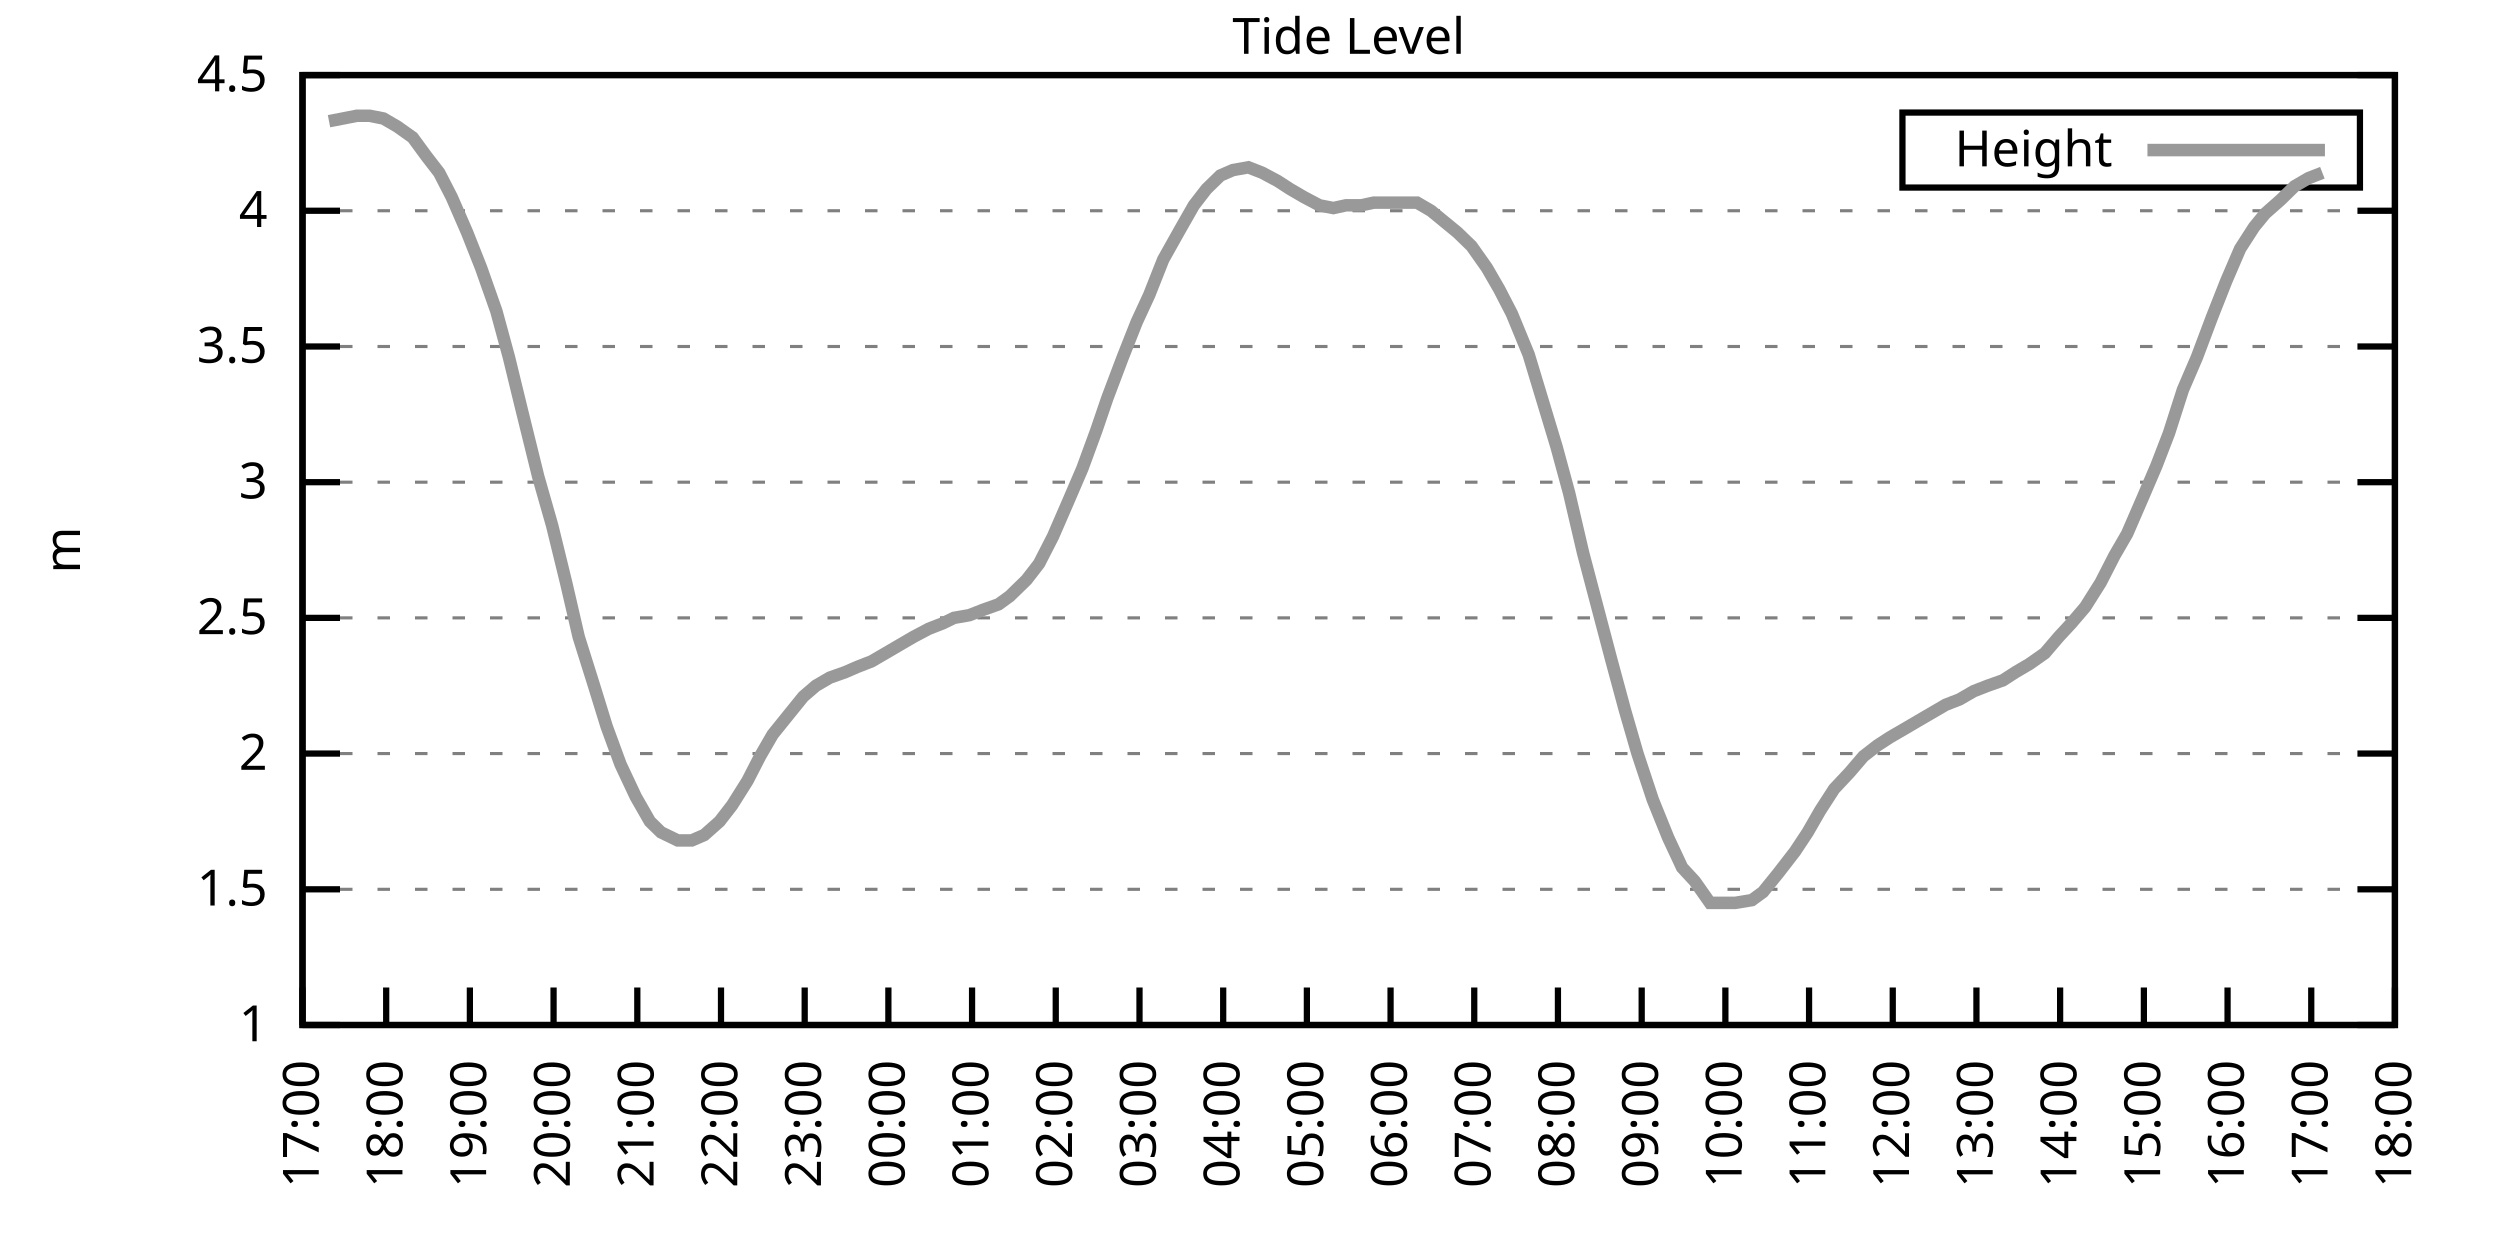
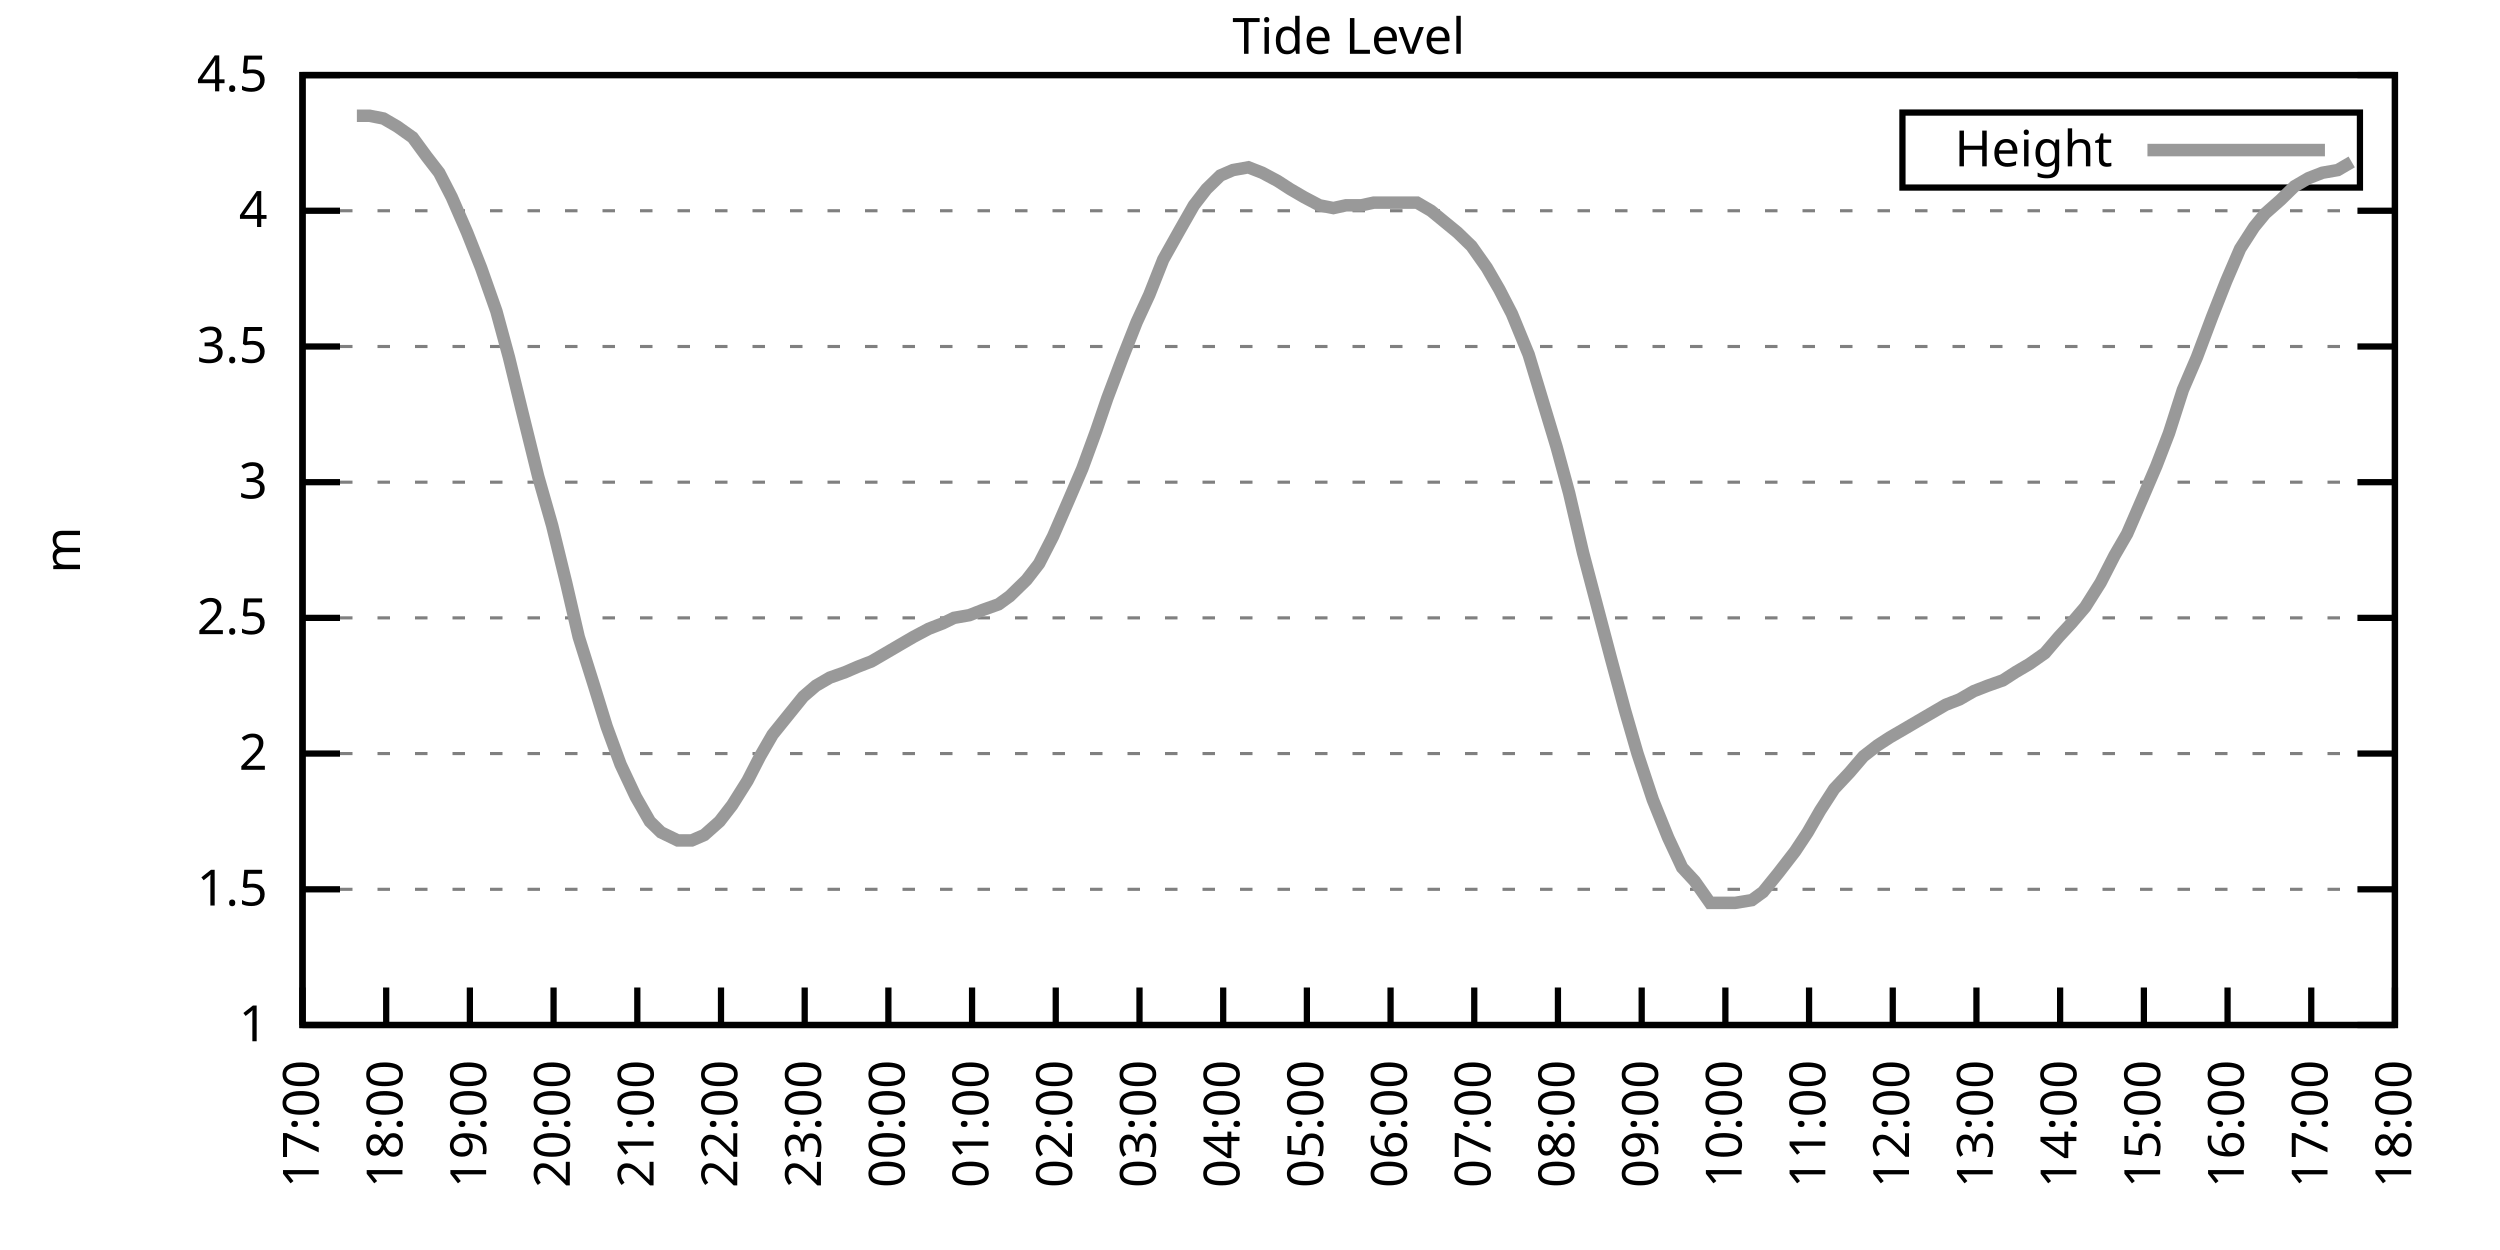
<svg xmlns="http://www.w3.org/2000/svg" xmlns:xlink="http://www.w3.org/1999/xlink" width="400" height="200" viewBox="0 0 400 200">
  <g id="gnuplot_canvas">
    <rect x="0" y="0" width="400" height="200" fill="none" />
    <defs>
      <circle id="gpDot" r="0.5" stroke-width="0.5" stroke="currentColor" />
      <path id="gpPt0" stroke-width="0.333" stroke="currentColor" d="M-1,0 h2 M0,-1 v2" />
      <path id="gpPt1" stroke-width="0.333" stroke="currentColor" d="M-1,-1 L1,1 M1,-1 L-1,1" />
      <path id="gpPt2" stroke-width="0.333" stroke="currentColor" d="M-1,0 L1,0 M0,-1 L0,1 M-1,-1 L1,1 M-1,1 L1,-1" />
      <rect id="gpPt3" stroke-width="0.333" stroke="currentColor" x="-1" y="-1" width="2" height="2" />
      <rect id="gpPt4" stroke-width="0.333" stroke="currentColor" fill="currentColor" x="-1" y="-1" width="2" height="2" />
      <circle id="gpPt5" stroke-width="0.333" stroke="currentColor" cx="0" cy="0" r="1" />
      <use xlink:href="#gpPt5" id="gpPt6" fill="currentColor" stroke="none" />
      <path id="gpPt7" stroke-width="0.333" stroke="currentColor" d="M0,-1.33 L-1.33,0.67 L1.33,0.67 z" />
      <use xlink:href="#gpPt7" id="gpPt8" fill="currentColor" stroke="none" />
      <use xlink:href="#gpPt7" id="gpPt9" stroke="currentColor" transform="rotate(180)" />
      <use xlink:href="#gpPt9" id="gpPt10" fill="currentColor" stroke="none" />
      <use xlink:href="#gpPt3" id="gpPt11" stroke="currentColor" transform="rotate(45)" />
      <use xlink:href="#gpPt11" id="gpPt12" fill="currentColor" stroke="none" />
      <path id="gpPt13" stroke-width="0.333" stroke="currentColor" d="M0,1.330 L1.265,0.411 L0.782,-1.067 L-0.782,-1.076 L-1.265,0.411 z" />
      <use xlink:href="#gpPt13" id="gpPt14" fill="currentColor" stroke="none" />
      <filter id="textbox" filterUnits="objectBoundingBox" x="0" y="0" height="1" width="1">
        <feFlood flood-color="white" flood-opacity="1" result="bgnd" />
        <feComposite in="SourceGraphic" in2="bgnd" operator="atop" />
      </filter>
      <filter id="greybox" filterUnits="objectBoundingBox" x="0" y="0" height="1" width="1">
        <feFlood flood-color="lightgrey" flood-opacity="1" result="grey" />
        <feComposite in="SourceGraphic" in2="grey" operator="atop" />
      </filter>
    </defs>
    <g fill="none" color="white" stroke="currentColor" stroke-width="1.00" stroke-linecap="butt" stroke-linejoin="miter">
</g>
    <g fill="none" color="black" stroke="currentColor" stroke-width="1.00" stroke-linecap="butt" stroke-linejoin="miter">
      <g stroke="none" shape-rendering="crispEdges">
        <polygon fill="rgb(255, 255, 255)" points="48.40,164.00 383.18,164.00 383.18,12.02 48.40,12.02 " />
      </g>
    </g>
    <g fill="none" color="black" stroke="currentColor" stroke-width="1.00" stroke-linecap="butt" stroke-linejoin="miter">
</g>
    <g fill="none" color="black" stroke="black" stroke-width="0.50" stroke-linecap="butt" stroke-linejoin="miter">
</g>
    <g fill="none" color="gray" stroke="currentColor" stroke-width="0.50" stroke-linecap="butt" stroke-linejoin="miter">
      <path stroke="gray" stroke-dasharray="2,4" class="gridline" d="M48.40,164.00 L383.19,164.00  " />
    </g>
    <g fill="none" color="gray" stroke="gray" stroke-width="1.00" stroke-linecap="butt" stroke-linejoin="miter">
</g>
    <g fill="none" color="black" stroke="currentColor" stroke-width="1.00" stroke-linecap="butt" stroke-linejoin="miter">
      <path stroke="black" d="M48.40,164.00 L54.40,164.00 M383.19,164.00 L377.19,164.00  " />
      <g transform="translate(42.80,166.60)" stroke="none" fill="black" font-family="Sans" font-size="8.00" text-anchor="end">
        <text>
          <tspan font-family="Sans"> 1</tspan>
        </text>
      </g>
    </g>
    <g fill="none" color="black" stroke="currentColor" stroke-width="1.00" stroke-linecap="butt" stroke-linejoin="miter">
</g>
    <g fill="none" color="black" stroke="black" stroke-width="0.50" stroke-linecap="butt" stroke-linejoin="miter">
</g>
    <g fill="none" color="gray" stroke="currentColor" stroke-width="0.50" stroke-linecap="butt" stroke-linejoin="miter">
      <path stroke="gray" stroke-dasharray="2,4" class="gridline" d="M48.40,142.29 L383.19,142.29  " />
    </g>
    <g fill="none" color="gray" stroke="gray" stroke-width="1.00" stroke-linecap="butt" stroke-linejoin="miter">
</g>
    <g fill="none" color="black" stroke="currentColor" stroke-width="1.00" stroke-linecap="butt" stroke-linejoin="miter">
      <path stroke="black" d="M48.40,142.29 L54.40,142.29 M383.19,142.29 L377.19,142.29  " />
      <g transform="translate(42.80,144.89)" stroke="none" fill="black" font-family="Sans" font-size="8.00" text-anchor="end">
        <text>
          <tspan font-family="Sans"> 1.5</tspan>
        </text>
      </g>
    </g>
    <g fill="none" color="black" stroke="currentColor" stroke-width="1.00" stroke-linecap="butt" stroke-linejoin="miter">
</g>
    <g fill="none" color="black" stroke="black" stroke-width="0.50" stroke-linecap="butt" stroke-linejoin="miter">
</g>
    <g fill="none" color="gray" stroke="currentColor" stroke-width="0.50" stroke-linecap="butt" stroke-linejoin="miter">
      <path stroke="gray" stroke-dasharray="2,4" class="gridline" d="M48.40,120.57 L383.19,120.57  " />
    </g>
    <g fill="none" color="gray" stroke="gray" stroke-width="1.00" stroke-linecap="butt" stroke-linejoin="miter">
</g>
    <g fill="none" color="black" stroke="currentColor" stroke-width="1.00" stroke-linecap="butt" stroke-linejoin="miter">
      <path stroke="black" d="M48.40,120.57 L54.40,120.57 M383.19,120.57 L377.19,120.57  " />
      <g transform="translate(42.80,123.17)" stroke="none" fill="black" font-family="Sans" font-size="8.00" text-anchor="end">
        <text>
          <tspan font-family="Sans"> 2</tspan>
        </text>
      </g>
    </g>
    <g fill="none" color="black" stroke="currentColor" stroke-width="1.00" stroke-linecap="butt" stroke-linejoin="miter">
</g>
    <g fill="none" color="black" stroke="black" stroke-width="0.50" stroke-linecap="butt" stroke-linejoin="miter">
</g>
    <g fill="none" color="gray" stroke="currentColor" stroke-width="0.50" stroke-linecap="butt" stroke-linejoin="miter">
      <path stroke="gray" stroke-dasharray="2,4" class="gridline" d="M48.40,98.86 L383.19,98.86  " />
    </g>
    <g fill="none" color="gray" stroke="gray" stroke-width="1.00" stroke-linecap="butt" stroke-linejoin="miter">
</g>
    <g fill="none" color="black" stroke="currentColor" stroke-width="1.00" stroke-linecap="butt" stroke-linejoin="miter">
      <path stroke="black" d="M48.40,98.86 L54.40,98.86 M383.19,98.86 L377.19,98.86  " />
      <g transform="translate(42.80,101.46)" stroke="none" fill="black" font-family="Sans" font-size="8.00" text-anchor="end">
        <text>
          <tspan font-family="Sans"> 2.5</tspan>
        </text>
      </g>
    </g>
    <g fill="none" color="black" stroke="currentColor" stroke-width="1.00" stroke-linecap="butt" stroke-linejoin="miter">
</g>
    <g fill="none" color="black" stroke="black" stroke-width="0.50" stroke-linecap="butt" stroke-linejoin="miter">
</g>
    <g fill="none" color="gray" stroke="currentColor" stroke-width="0.50" stroke-linecap="butt" stroke-linejoin="miter">
      <path stroke="gray" stroke-dasharray="2,4" class="gridline" d="M48.40,77.15 L383.19,77.15  " />
    </g>
    <g fill="none" color="gray" stroke="gray" stroke-width="1.00" stroke-linecap="butt" stroke-linejoin="miter">
</g>
    <g fill="none" color="black" stroke="currentColor" stroke-width="1.00" stroke-linecap="butt" stroke-linejoin="miter">
      <path stroke="black" d="M48.40,77.15 L54.40,77.15 M383.19,77.15 L377.19,77.15  " />
      <g transform="translate(42.80,79.75)" stroke="none" fill="black" font-family="Sans" font-size="8.00" text-anchor="end">
        <text>
          <tspan font-family="Sans"> 3</tspan>
        </text>
      </g>
    </g>
    <g fill="none" color="black" stroke="currentColor" stroke-width="1.00" stroke-linecap="butt" stroke-linejoin="miter">
</g>
    <g fill="none" color="black" stroke="black" stroke-width="0.50" stroke-linecap="butt" stroke-linejoin="miter">
</g>
    <g fill="none" color="gray" stroke="currentColor" stroke-width="0.50" stroke-linecap="butt" stroke-linejoin="miter">
      <path stroke="gray" stroke-dasharray="2,4" class="gridline" d="M48.40,55.44 L383.19,55.44  " />
    </g>
    <g fill="none" color="gray" stroke="gray" stroke-width="1.00" stroke-linecap="butt" stroke-linejoin="miter">
</g>
    <g fill="none" color="black" stroke="currentColor" stroke-width="1.00" stroke-linecap="butt" stroke-linejoin="miter">
      <path stroke="black" d="M48.40,55.44 L54.40,55.44 M383.19,55.44 L377.19,55.44  " />
      <g transform="translate(42.80,58.04)" stroke="none" fill="black" font-family="Sans" font-size="8.00" text-anchor="end">
        <text>
          <tspan font-family="Sans"> 3.5</tspan>
        </text>
      </g>
    </g>
    <g fill="none" color="black" stroke="currentColor" stroke-width="1.00" stroke-linecap="butt" stroke-linejoin="miter">
</g>
    <g fill="none" color="black" stroke="black" stroke-width="0.50" stroke-linecap="butt" stroke-linejoin="miter">
</g>
    <g fill="none" color="gray" stroke="currentColor" stroke-width="0.50" stroke-linecap="butt" stroke-linejoin="miter">
      <path stroke="gray" stroke-dasharray="2,4" class="gridline" d="M48.40,33.72 L383.19,33.72  " />
    </g>
    <g fill="none" color="gray" stroke="gray" stroke-width="1.00" stroke-linecap="butt" stroke-linejoin="miter">
</g>
    <g fill="none" color="black" stroke="currentColor" stroke-width="1.00" stroke-linecap="butt" stroke-linejoin="miter">
      <path stroke="black" d="M48.40,33.72 L54.40,33.72 M383.19,33.72 L377.19,33.72  " />
      <g transform="translate(42.80,36.32)" stroke="none" fill="black" font-family="Sans" font-size="8.00" text-anchor="end">
        <text>
          <tspan font-family="Sans"> 4</tspan>
        </text>
      </g>
    </g>
    <g fill="none" color="black" stroke="currentColor" stroke-width="1.00" stroke-linecap="butt" stroke-linejoin="miter">
</g>
    <g fill="none" color="black" stroke="black" stroke-width="0.50" stroke-linecap="butt" stroke-linejoin="miter">
</g>
    <g fill="none" color="gray" stroke="currentColor" stroke-width="0.50" stroke-linecap="butt" stroke-linejoin="miter">
      <path stroke="gray" stroke-dasharray="2,4" class="gridline" d="M48.40,12.01 L383.19,12.01  " />
    </g>
    <g fill="none" color="gray" stroke="gray" stroke-width="1.00" stroke-linecap="butt" stroke-linejoin="miter">
</g>
    <g fill="none" color="black" stroke="currentColor" stroke-width="1.00" stroke-linecap="butt" stroke-linejoin="miter">
      <path stroke="black" d="M48.40,12.01 L54.40,12.01 M383.19,12.01 L377.19,12.01  " />
      <g transform="translate(42.80,14.61)" stroke="none" fill="black" font-family="Sans" font-size="8.00" text-anchor="end">
        <text>
          <tspan font-family="Sans"> 4.5</tspan>
        </text>
      </g>
    </g>
    <g fill="none" color="black" stroke="currentColor" stroke-width="1.00" stroke-linecap="butt" stroke-linejoin="miter">
      <path stroke="black" d="M48.40,164.00 L48.40,158.00  " />
      <g transform="translate(51.00,169.60) rotate(270.00)" stroke="none" fill="black" font-family="Sans" font-size="8.00" text-anchor="end">
        <text>
          <tspan font-family="Sans">17:00</tspan>
        </text>
      </g>
    </g>
    <g fill="none" color="black" stroke="currentColor" stroke-width="1.00" stroke-linecap="butt" stroke-linejoin="miter">
      <path stroke="black" d="M61.79,164.00 L61.79,158.00  " />
      <g transform="translate(64.39,169.60) rotate(270.00)" stroke="none" fill="black" font-family="Sans" font-size="8.00" text-anchor="end">
        <text>
          <tspan font-family="Sans">18:00</tspan>
        </text>
      </g>
    </g>
    <g fill="none" color="black" stroke="currentColor" stroke-width="1.00" stroke-linecap="butt" stroke-linejoin="miter">
      <path stroke="black" d="M75.18,164.00 L75.18,158.00  " />
      <g transform="translate(77.78,169.60) rotate(270.00)" stroke="none" fill="black" font-family="Sans" font-size="8.00" text-anchor="end">
        <text>
          <tspan font-family="Sans">19:00</tspan>
        </text>
      </g>
    </g>
    <g fill="none" color="black" stroke="currentColor" stroke-width="1.00" stroke-linecap="butt" stroke-linejoin="miter">
      <path stroke="black" d="M88.57,164.00 L88.57,158.00  " />
      <g transform="translate(91.17,169.60) rotate(270.00)" stroke="none" fill="black" font-family="Sans" font-size="8.00" text-anchor="end">
        <text>
          <tspan font-family="Sans">20:00</tspan>
        </text>
      </g>
    </g>
    <g fill="none" color="black" stroke="currentColor" stroke-width="1.00" stroke-linecap="butt" stroke-linejoin="miter">
      <path stroke="black" d="M101.97,164.00 L101.97,158.00  " />
      <g transform="translate(104.57,169.60) rotate(270.00)" stroke="none" fill="black" font-family="Sans" font-size="8.00" text-anchor="end">
        <text>
          <tspan font-family="Sans">21:00</tspan>
        </text>
      </g>
    </g>
    <g fill="none" color="black" stroke="currentColor" stroke-width="1.00" stroke-linecap="butt" stroke-linejoin="miter">
      <path stroke="black" d="M115.36,164.00 L115.36,158.00  " />
      <g transform="translate(117.96,169.60) rotate(270.00)" stroke="none" fill="black" font-family="Sans" font-size="8.00" text-anchor="end">
        <text>
          <tspan font-family="Sans">22:00</tspan>
        </text>
      </g>
    </g>
    <g fill="none" color="black" stroke="currentColor" stroke-width="1.00" stroke-linecap="butt" stroke-linejoin="miter">
      <path stroke="black" d="M128.75,164.00 L128.75,158.00  " />
      <g transform="translate(131.35,169.60) rotate(270.00)" stroke="none" fill="black" font-family="Sans" font-size="8.00" text-anchor="end">
        <text>
          <tspan font-family="Sans">23:00</tspan>
        </text>
      </g>
    </g>
    <g fill="none" color="black" stroke="currentColor" stroke-width="1.00" stroke-linecap="butt" stroke-linejoin="miter">
      <path stroke="black" d="M142.14,164.00 L142.14,158.00  " />
      <g transform="translate(144.74,169.60) rotate(270.00)" stroke="none" fill="black" font-family="Sans" font-size="8.00" text-anchor="end">
        <text>
          <tspan font-family="Sans">00:00</tspan>
        </text>
      </g>
    </g>
    <g fill="none" color="black" stroke="currentColor" stroke-width="1.00" stroke-linecap="butt" stroke-linejoin="miter">
      <path stroke="black" d="M155.53,164.00 L155.53,158.00  " />
      <g transform="translate(158.13,169.60) rotate(270.00)" stroke="none" fill="black" font-family="Sans" font-size="8.00" text-anchor="end">
        <text>
          <tspan font-family="Sans">01:00</tspan>
        </text>
      </g>
    </g>
    <g fill="none" color="black" stroke="currentColor" stroke-width="1.00" stroke-linecap="butt" stroke-linejoin="miter">
      <path stroke="black" d="M168.92,164.00 L168.92,158.00  " />
      <g transform="translate(171.52,169.60) rotate(270.00)" stroke="none" fill="black" font-family="Sans" font-size="8.00" text-anchor="end">
        <text>
          <tspan font-family="Sans">02:00</tspan>
        </text>
      </g>
    </g>
    <g fill="none" color="black" stroke="currentColor" stroke-width="1.00" stroke-linecap="butt" stroke-linejoin="miter">
      <path stroke="black" d="M182.32,164.00 L182.32,158.00  " />
      <g transform="translate(184.92,169.60) rotate(270.00)" stroke="none" fill="black" font-family="Sans" font-size="8.00" text-anchor="end">
        <text>
          <tspan font-family="Sans">03:00</tspan>
        </text>
      </g>
    </g>
    <g fill="none" color="black" stroke="currentColor" stroke-width="1.00" stroke-linecap="butt" stroke-linejoin="miter">
      <path stroke="black" d="M195.71,164.00 L195.71,158.00  " />
      <g transform="translate(198.31,169.60) rotate(270.00)" stroke="none" fill="black" font-family="Sans" font-size="8.00" text-anchor="end">
        <text>
          <tspan font-family="Sans">04:00</tspan>
        </text>
      </g>
    </g>
    <g fill="none" color="black" stroke="currentColor" stroke-width="1.00" stroke-linecap="butt" stroke-linejoin="miter">
      <path stroke="black" d="M209.10,164.00 L209.10,158.00  " />
      <g transform="translate(211.70,169.60) rotate(270.00)" stroke="none" fill="black" font-family="Sans" font-size="8.00" text-anchor="end">
        <text>
          <tspan font-family="Sans">05:00</tspan>
        </text>
      </g>
    </g>
    <g fill="none" color="black" stroke="currentColor" stroke-width="1.00" stroke-linecap="butt" stroke-linejoin="miter">
      <path stroke="black" d="M222.49,164.00 L222.49,158.00  " />
      <g transform="translate(225.09,169.60) rotate(270.00)" stroke="none" fill="black" font-family="Sans" font-size="8.00" text-anchor="end">
        <text>
          <tspan font-family="Sans">06:00</tspan>
        </text>
      </g>
    </g>
    <g fill="none" color="black" stroke="currentColor" stroke-width="1.00" stroke-linecap="butt" stroke-linejoin="miter">
      <path stroke="black" d="M235.88,164.00 L235.88,158.00  " />
      <g transform="translate(238.48,169.60) rotate(270.00)" stroke="none" fill="black" font-family="Sans" font-size="8.00" text-anchor="end">
        <text>
          <tspan font-family="Sans">07:00</tspan>
        </text>
      </g>
    </g>
    <g fill="none" color="black" stroke="currentColor" stroke-width="1.00" stroke-linecap="butt" stroke-linejoin="miter">
      <path stroke="black" d="M249.27,164.00 L249.27,158.00  " />
      <g transform="translate(251.87,169.60) rotate(270.00)" stroke="none" fill="black" font-family="Sans" font-size="8.00" text-anchor="end">
        <text>
          <tspan font-family="Sans">08:00</tspan>
        </text>
      </g>
    </g>
    <g fill="none" color="black" stroke="currentColor" stroke-width="1.00" stroke-linecap="butt" stroke-linejoin="miter">
      <path stroke="black" d="M262.67,164.00 L262.67,158.00  " />
      <g transform="translate(265.27,169.60) rotate(270.00)" stroke="none" fill="black" font-family="Sans" font-size="8.00" text-anchor="end">
        <text>
          <tspan font-family="Sans">09:00</tspan>
        </text>
      </g>
    </g>
    <g fill="none" color="black" stroke="currentColor" stroke-width="1.00" stroke-linecap="butt" stroke-linejoin="miter">
      <path stroke="black" d="M276.06,164.00 L276.06,158.00  " />
      <g transform="translate(278.66,169.60) rotate(270.00)" stroke="none" fill="black" font-family="Sans" font-size="8.00" text-anchor="end">
        <text>
          <tspan font-family="Sans">10:00</tspan>
        </text>
      </g>
    </g>
    <g fill="none" color="black" stroke="currentColor" stroke-width="1.00" stroke-linecap="butt" stroke-linejoin="miter">
      <path stroke="black" d="M289.45,164.00 L289.45,158.00  " />
      <g transform="translate(292.05,169.60) rotate(270.00)" stroke="none" fill="black" font-family="Sans" font-size="8.00" text-anchor="end">
        <text>
          <tspan font-family="Sans">11:00</tspan>
        </text>
      </g>
    </g>
    <g fill="none" color="black" stroke="currentColor" stroke-width="1.00" stroke-linecap="butt" stroke-linejoin="miter">
      <path stroke="black" d="M302.84,164.00 L302.84,158.00  " />
      <g transform="translate(305.44,169.60) rotate(270.00)" stroke="none" fill="black" font-family="Sans" font-size="8.00" text-anchor="end">
        <text>
          <tspan font-family="Sans">12:00</tspan>
        </text>
      </g>
    </g>
    <g fill="none" color="black" stroke="currentColor" stroke-width="1.00" stroke-linecap="butt" stroke-linejoin="miter">
      <path stroke="black" d="M316.23,164.00 L316.23,158.00  " />
      <g transform="translate(318.83,169.60) rotate(270.00)" stroke="none" fill="black" font-family="Sans" font-size="8.00" text-anchor="end">
        <text>
          <tspan font-family="Sans">13:00</tspan>
        </text>
      </g>
    </g>
    <g fill="none" color="black" stroke="currentColor" stroke-width="1.00" stroke-linecap="butt" stroke-linejoin="miter">
      <path stroke="black" d="M329.62,164.00 L329.62,158.00  " />
      <g transform="translate(332.22,169.60) rotate(270.00)" stroke="none" fill="black" font-family="Sans" font-size="8.00" text-anchor="end">
        <text>
          <tspan font-family="Sans">14:00</tspan>
        </text>
      </g>
    </g>
    <g fill="none" color="black" stroke="currentColor" stroke-width="1.00" stroke-linecap="butt" stroke-linejoin="miter">
      <path stroke="black" d="M343.02,164.00 L343.02,158.00  " />
      <g transform="translate(345.62,169.60) rotate(270.00)" stroke="none" fill="black" font-family="Sans" font-size="8.00" text-anchor="end">
        <text>
          <tspan font-family="Sans">15:00</tspan>
        </text>
      </g>
    </g>
    <g fill="none" color="black" stroke="currentColor" stroke-width="1.00" stroke-linecap="butt" stroke-linejoin="miter">
      <path stroke="black" d="M356.41,164.00 L356.41,158.00  " />
      <g transform="translate(359.01,169.60) rotate(270.00)" stroke="none" fill="black" font-family="Sans" font-size="8.00" text-anchor="end">
        <text>
          <tspan font-family="Sans">16:00</tspan>
        </text>
      </g>
    </g>
    <g fill="none" color="black" stroke="currentColor" stroke-width="1.00" stroke-linecap="butt" stroke-linejoin="miter">
      <path stroke="black" d="M369.80,164.00 L369.80,158.00  " />
      <g transform="translate(372.40,169.60) rotate(270.00)" stroke="none" fill="black" font-family="Sans" font-size="8.00" text-anchor="end">
        <text>
          <tspan font-family="Sans">17:00</tspan>
        </text>
      </g>
    </g>
    <g fill="none" color="black" stroke="currentColor" stroke-width="1.00" stroke-linecap="butt" stroke-linejoin="miter">
      <path stroke="black" d="M383.19,164.00 L383.19,158.00  " />
      <g transform="translate(385.79,169.60) rotate(270.00)" stroke="none" fill="black" font-family="Sans" font-size="8.00" text-anchor="end">
        <text>
          <tspan font-family="Sans">18:00</tspan>
        </text>
      </g>
    </g>
    <g fill="none" color="black" stroke="currentColor" stroke-width="1.00" stroke-linecap="butt" stroke-linejoin="miter">
</g>
    <g fill="none" color="black" stroke="currentColor" stroke-width="1.00" stroke-linecap="butt" stroke-linejoin="miter">
      <path stroke="black" d="M48.40,12.01 L48.40,164.00 L383.19,164.00 L383.19,12.01 L48.40,12.01 Z  " />
    </g>
    <g fill="none" color="black" stroke="currentColor" stroke-width="1.00" stroke-linecap="butt" stroke-linejoin="miter">
</g>
    <g fill="none" color="black" stroke="currentColor" stroke-width="1.00" stroke-linecap="butt" stroke-linejoin="miter">
      <path stroke="black" d="M304.39,30.01 L304.39,18.01 L377.59,18.01 L377.59,30.01 L304.39,30.01 Z  " />
    </g>
    <g id="Tide_level_plot_1">
      <g fill="none" color="white" stroke="black" stroke-width="2.00" stroke-linecap="butt" stroke-linejoin="miter">
</g>
      <g fill="none" color="black" stroke="currentColor" stroke-width="2.00" stroke-linecap="butt" stroke-linejoin="miter">
        <g transform="translate(337.99,26.61)" stroke="none" fill="black" font-family="Sans" font-size="8.00" text-anchor="end">
          <text>
            <tspan font-family="Sans">Height</tspan>
          </text>
        </g>
      </g>
      <g fill="none" color="black" stroke="currentColor" stroke-width="2.00" stroke-linecap="butt" stroke-linejoin="miter">
-         <path stroke="rgb(153, 153, 153)" d="M343.59,24.01 L371.99,24.01 M52.64,19.39 L54.87,18.96 L57.10,18.52 L59.11,18.52 L61.35,18.96 L63.58,20.26   L66.03,22.00 L68.26,25.04 L70.27,27.64 L72.28,31.55 L74.74,37.20 L76.97,42.84 L79.42,49.79 L81.43,57.17   L83.44,65.42 L86.12,76.28 L88.35,84.10 L90.58,93.22 L92.59,101.90 L95.05,109.72 L97.06,116.23 L99.29,122.31   L101.74,127.52 L103.98,131.43 L105.76,133.17 L108.44,134.47 L110.67,134.47 L112.68,133.60 L115.13,131.43 L117.14,128.83   L119.60,124.92 L121.61,121.01 L123.62,117.53 L126.07,114.49 L128.53,111.45 L130.54,109.72 L132.77,108.42 L135.22,107.55   L137.23,106.68 L139.46,105.81 L141.69,104.51 L143.93,103.20 L146.16,101.90 L148.61,100.60 L150.85,99.73 L152.63,98.86   L155.09,98.43 L157.32,97.56 L159.77,96.69 L161.56,95.39 L164.24,92.78 L166.25,90.18 L168.48,85.83 L170.93,80.19   L173.17,74.98 L175.40,68.90 L177.18,63.69 L179.64,57.17 L181.87,51.53 L183.88,47.18 L186.11,41.54 L188.79,36.76   L191.02,32.85 L193.03,30.25 L195.26,28.08 L197.27,27.21 L199.73,26.77 L201.96,27.64 L204.41,28.95 L206.42,30.25   L208.65,31.55 L211.11,32.85 L213.34,33.29 L215.35,32.85 L217.80,32.85 L219.81,32.42 L222.27,32.42 L224.28,32.42   L226.73,32.42 L228.96,33.72 L233.20,37.20 L235.44,39.37 L237.89,42.84 L239.90,46.32 L241.91,50.22 L244.59,56.74   L246.82,64.12 L249.05,71.50 L251.06,78.89 L253.29,88.44 L257.76,105.38 L259.99,113.63 L262.00,120.57 L264.45,127.96   L266.91,134.04 L269.14,138.81 L271.15,140.98 L273.60,144.46 L275.83,144.46 L277.62,144.46 L280.30,144.02 L282.08,142.72   L284.54,139.68 L287.22,136.21 L289.23,133.17 L291.23,129.69 L293.47,126.22 L295.92,123.61 L298.15,121.01 L300.39,119.27   L302.39,117.97 L304.63,116.67 L306.86,115.36 L311.32,112.76 L313.55,111.89 L315.79,110.59 L318.02,109.72 L320.47,108.85   L322.48,107.55 L324.71,106.24 L327.17,104.51 L329.40,101.90 L331.41,99.73 L333.64,97.12 L336.10,93.22 L338.33,88.87   L340.34,85.40 L342.79,79.75 L345.02,74.54 L347.03,69.33 L349.26,62.38 L351.50,57.17 L353.95,50.66 L356.18,45.01   L358.42,39.80 L360.65,36.33 L362.43,34.16 L364.89,31.99 L367.12,29.81 L369.35,28.51 L371.58,27.64  " />
+         <path stroke="rgb(153, 153, 153)" d="M343.59,24.01 L371.99,24.01 M57.10,18.52 L59.11,18.52 L61.35,18.96 L63.58,20.26 L66.03,22.00 L68.26,25.04   L70.27,27.64 L72.28,31.55 L74.74,37.20 L76.97,42.84 L79.42,49.79 L81.43,57.17 L83.44,65.42 L86.12,76.28   L88.35,84.10 L90.58,93.22 L92.59,101.90 L95.05,109.72 L97.06,116.23 L99.29,122.31 L101.74,127.52 L103.98,131.43   L105.76,133.17 L108.44,134.47 L110.67,134.47 L112.68,133.60 L115.13,131.43 L117.14,128.83 L119.60,124.92 L121.61,121.01   L123.62,117.53 L126.07,114.49 L128.53,111.45 L130.54,109.72 L132.77,108.42 L135.22,107.55 L137.23,106.68 L139.46,105.81   L141.69,104.51 L143.93,103.20 L146.16,101.90 L148.61,100.60 L150.85,99.73 L152.63,98.86 L155.09,98.43 L157.32,97.56   L159.77,96.69 L161.56,95.39 L164.24,92.78 L166.25,90.18 L168.48,85.83 L170.93,80.19 L173.17,74.98 L175.40,68.90   L177.18,63.69 L179.64,57.17 L181.87,51.53 L183.88,47.18 L186.11,41.54 L188.79,36.76 L191.02,32.85 L193.03,30.25   L195.26,28.08 L197.27,27.21 L199.73,26.77 L201.96,27.64 L204.41,28.95 L206.42,30.25 L208.65,31.55 L211.11,32.85   L213.34,33.29 L215.35,32.85 L217.80,32.85 L219.81,32.42 L222.27,32.42 L224.28,32.42 L226.73,32.42 L228.96,33.72   L233.20,37.20 L235.44,39.37 L237.89,42.84 L239.90,46.32 L241.91,50.22 L244.59,56.74 L246.82,64.12 L249.05,71.50   L251.06,78.89 L253.29,88.44 L257.76,105.38 L259.99,113.63 L262.00,120.57 L264.45,127.96 L266.91,134.04 L269.14,138.81   L271.15,140.98 L273.60,144.46 L275.83,144.46 L277.62,144.46 L280.30,144.02 L282.08,142.72 L284.54,139.68 L287.22,136.21   L289.23,133.17 L291.23,129.69 L293.47,126.22 L295.92,123.61 L298.15,121.01 L300.39,119.27 L302.39,117.97 L304.63,116.67   L306.86,115.36 L311.32,112.76 L313.55,111.89 L315.79,110.59 L318.02,109.72 L320.47,108.85 L322.48,107.55 L324.71,106.24   L327.17,104.51 L329.40,101.90 L331.41,99.73 L333.64,97.12 L336.10,93.22 L338.33,88.87 L340.34,85.40 L342.79,79.75   L345.02,74.54 L347.03,69.33 L349.26,62.38 L351.50,57.17 L353.95,50.66 L356.18,45.01 L358.42,39.80 L360.65,36.33   L362.43,34.16 L364.89,31.99 L367.12,29.81 L369.35,28.51 L371.58,27.64 L374.04,27.21 L376.27,25.91  " />
      </g>
    </g>
    <g fill="none" color="black" stroke="currentColor" stroke-width="2.00" stroke-linecap="butt" stroke-linejoin="miter">
</g>
    <g fill="none" color="black" stroke="black" stroke-width="1.00" stroke-linecap="butt" stroke-linejoin="miter">
</g>
    <g fill="none" color="black" stroke="currentColor" stroke-width="1.00" stroke-linecap="butt" stroke-linejoin="miter">
      <path stroke="black" d="M48.40,12.01 L48.40,164.00 L383.19,164.00 L383.19,12.01 L48.40,12.01 Z  " />
      <g transform="translate(12.80,88.01) rotate(270.00)" stroke="none" fill="black" font-family="Sans" font-size="8.00" text-anchor="middle">
        <text>
          <tspan font-family="Sans">m</tspan>
        </text>
      </g>
    </g>
    <g fill="none" color="black" stroke="currentColor" stroke-width="1.00" stroke-linecap="butt" stroke-linejoin="miter">
</g>
    <g fill="none" color="black" stroke="currentColor" stroke-width="1.00" stroke-linecap="butt" stroke-linejoin="miter">
      <g transform="translate(215.79,8.61)" stroke="none" fill="black" font-family="Sans" font-size="8.00" text-anchor="middle">
        <text>
          <tspan font-family="Sans">Tide Level</tspan>
        </text>
      </g>
    </g>
    <g fill="none" color="black" stroke="currentColor" stroke-width="1.00" stroke-linecap="butt" stroke-linejoin="miter">
</g>
  </g>
</svg>
